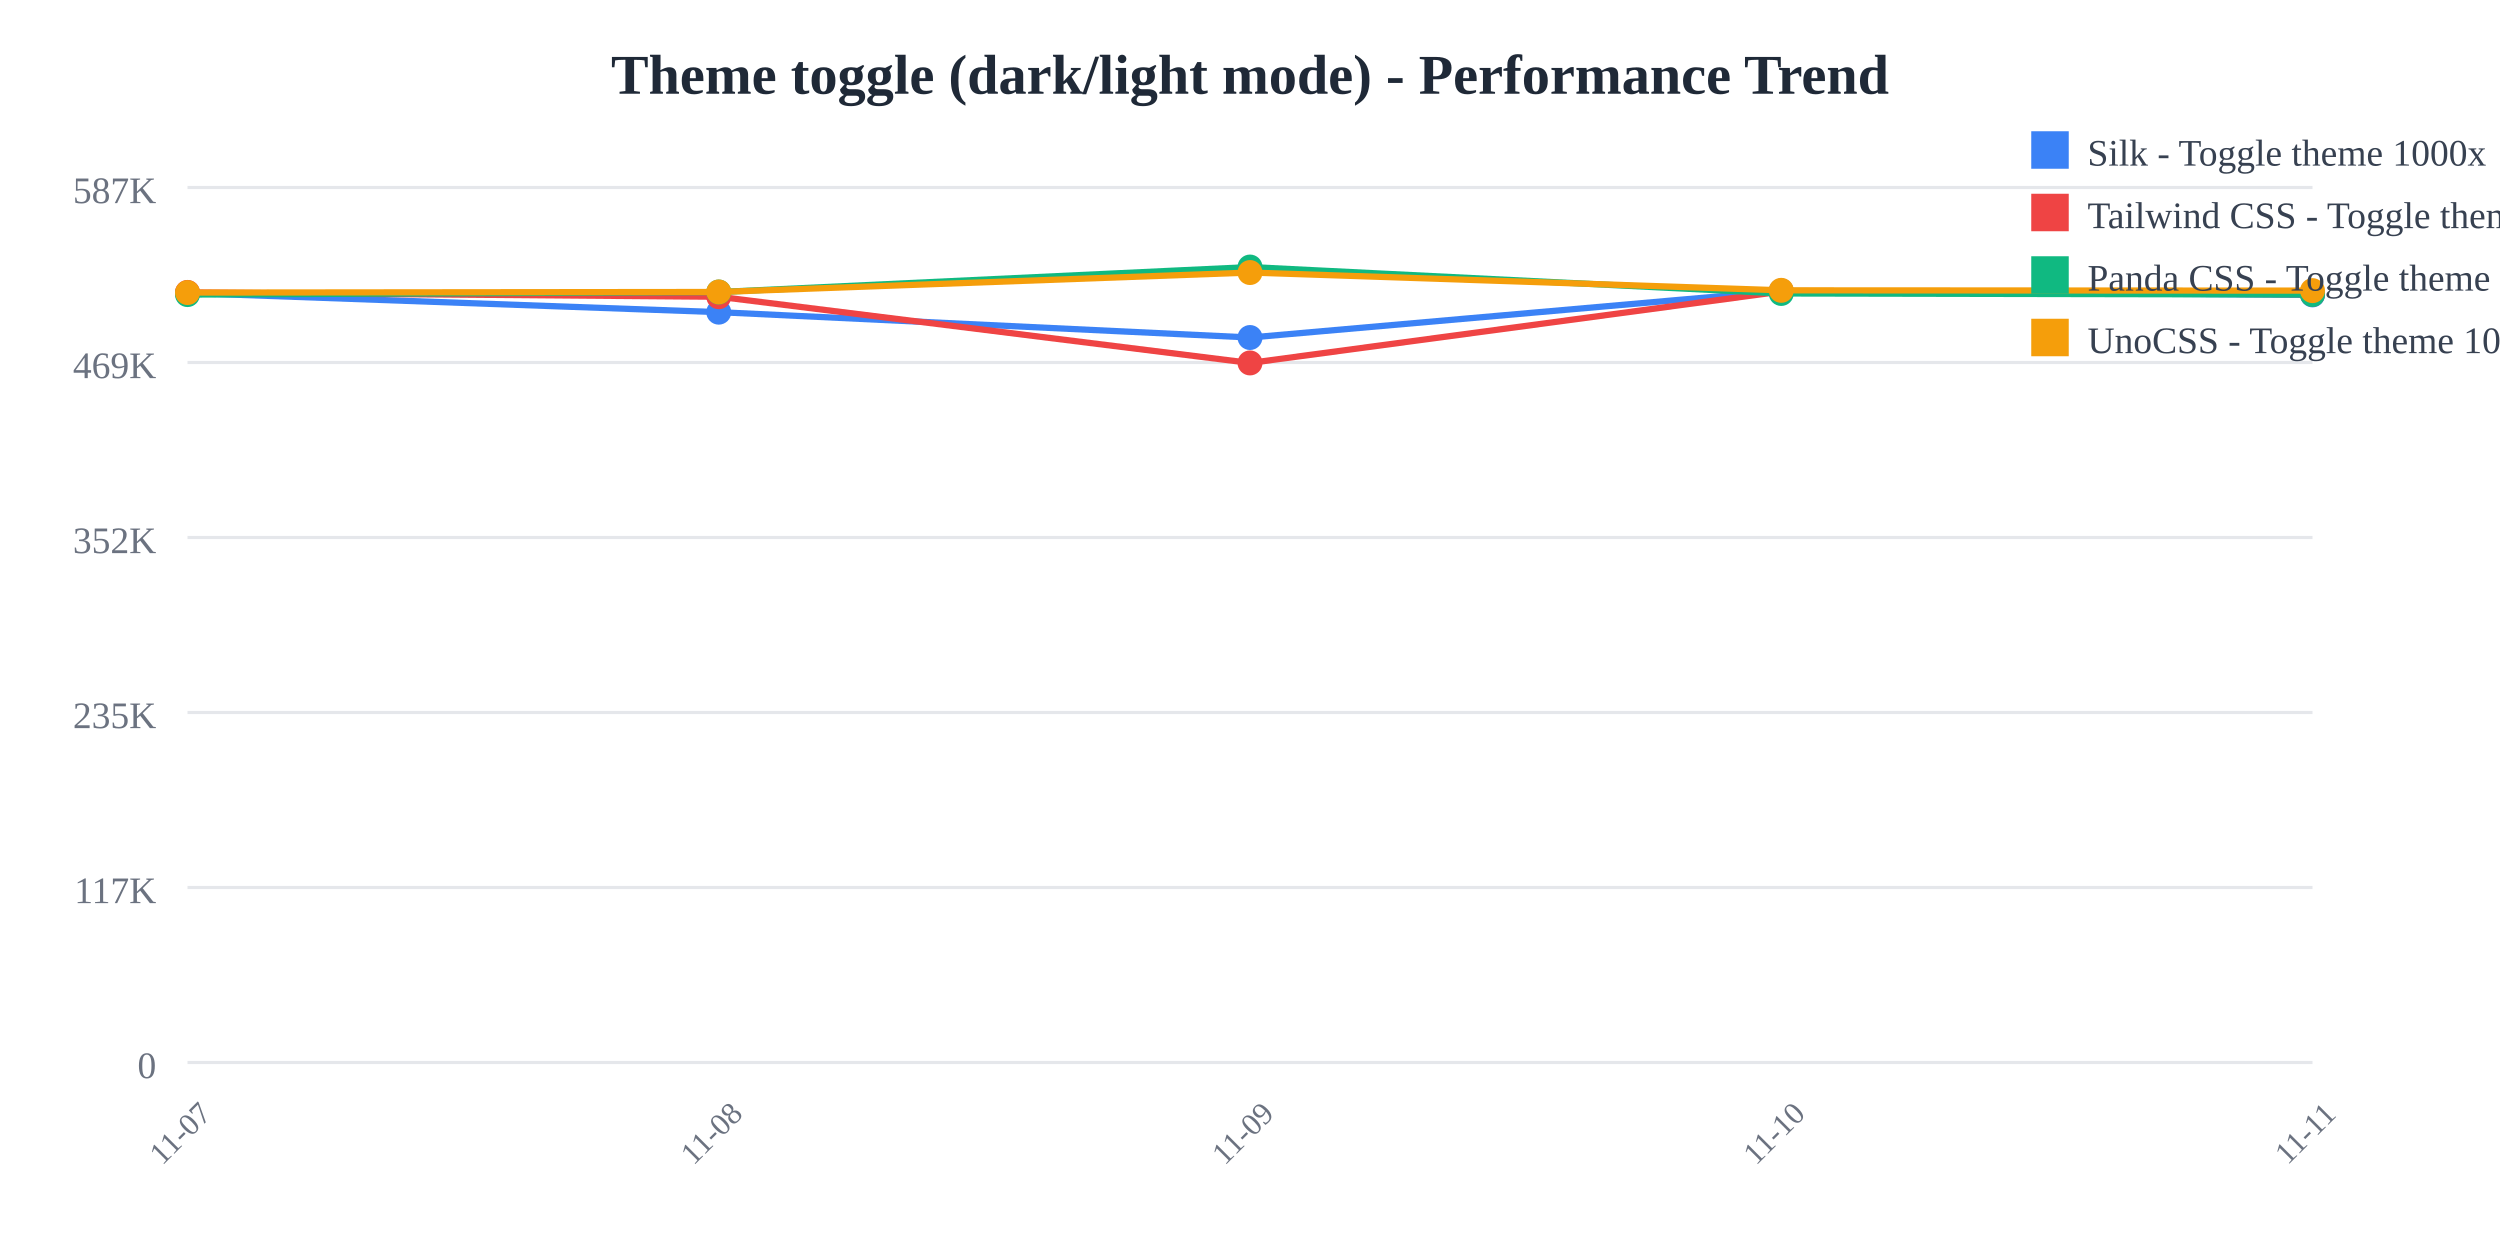
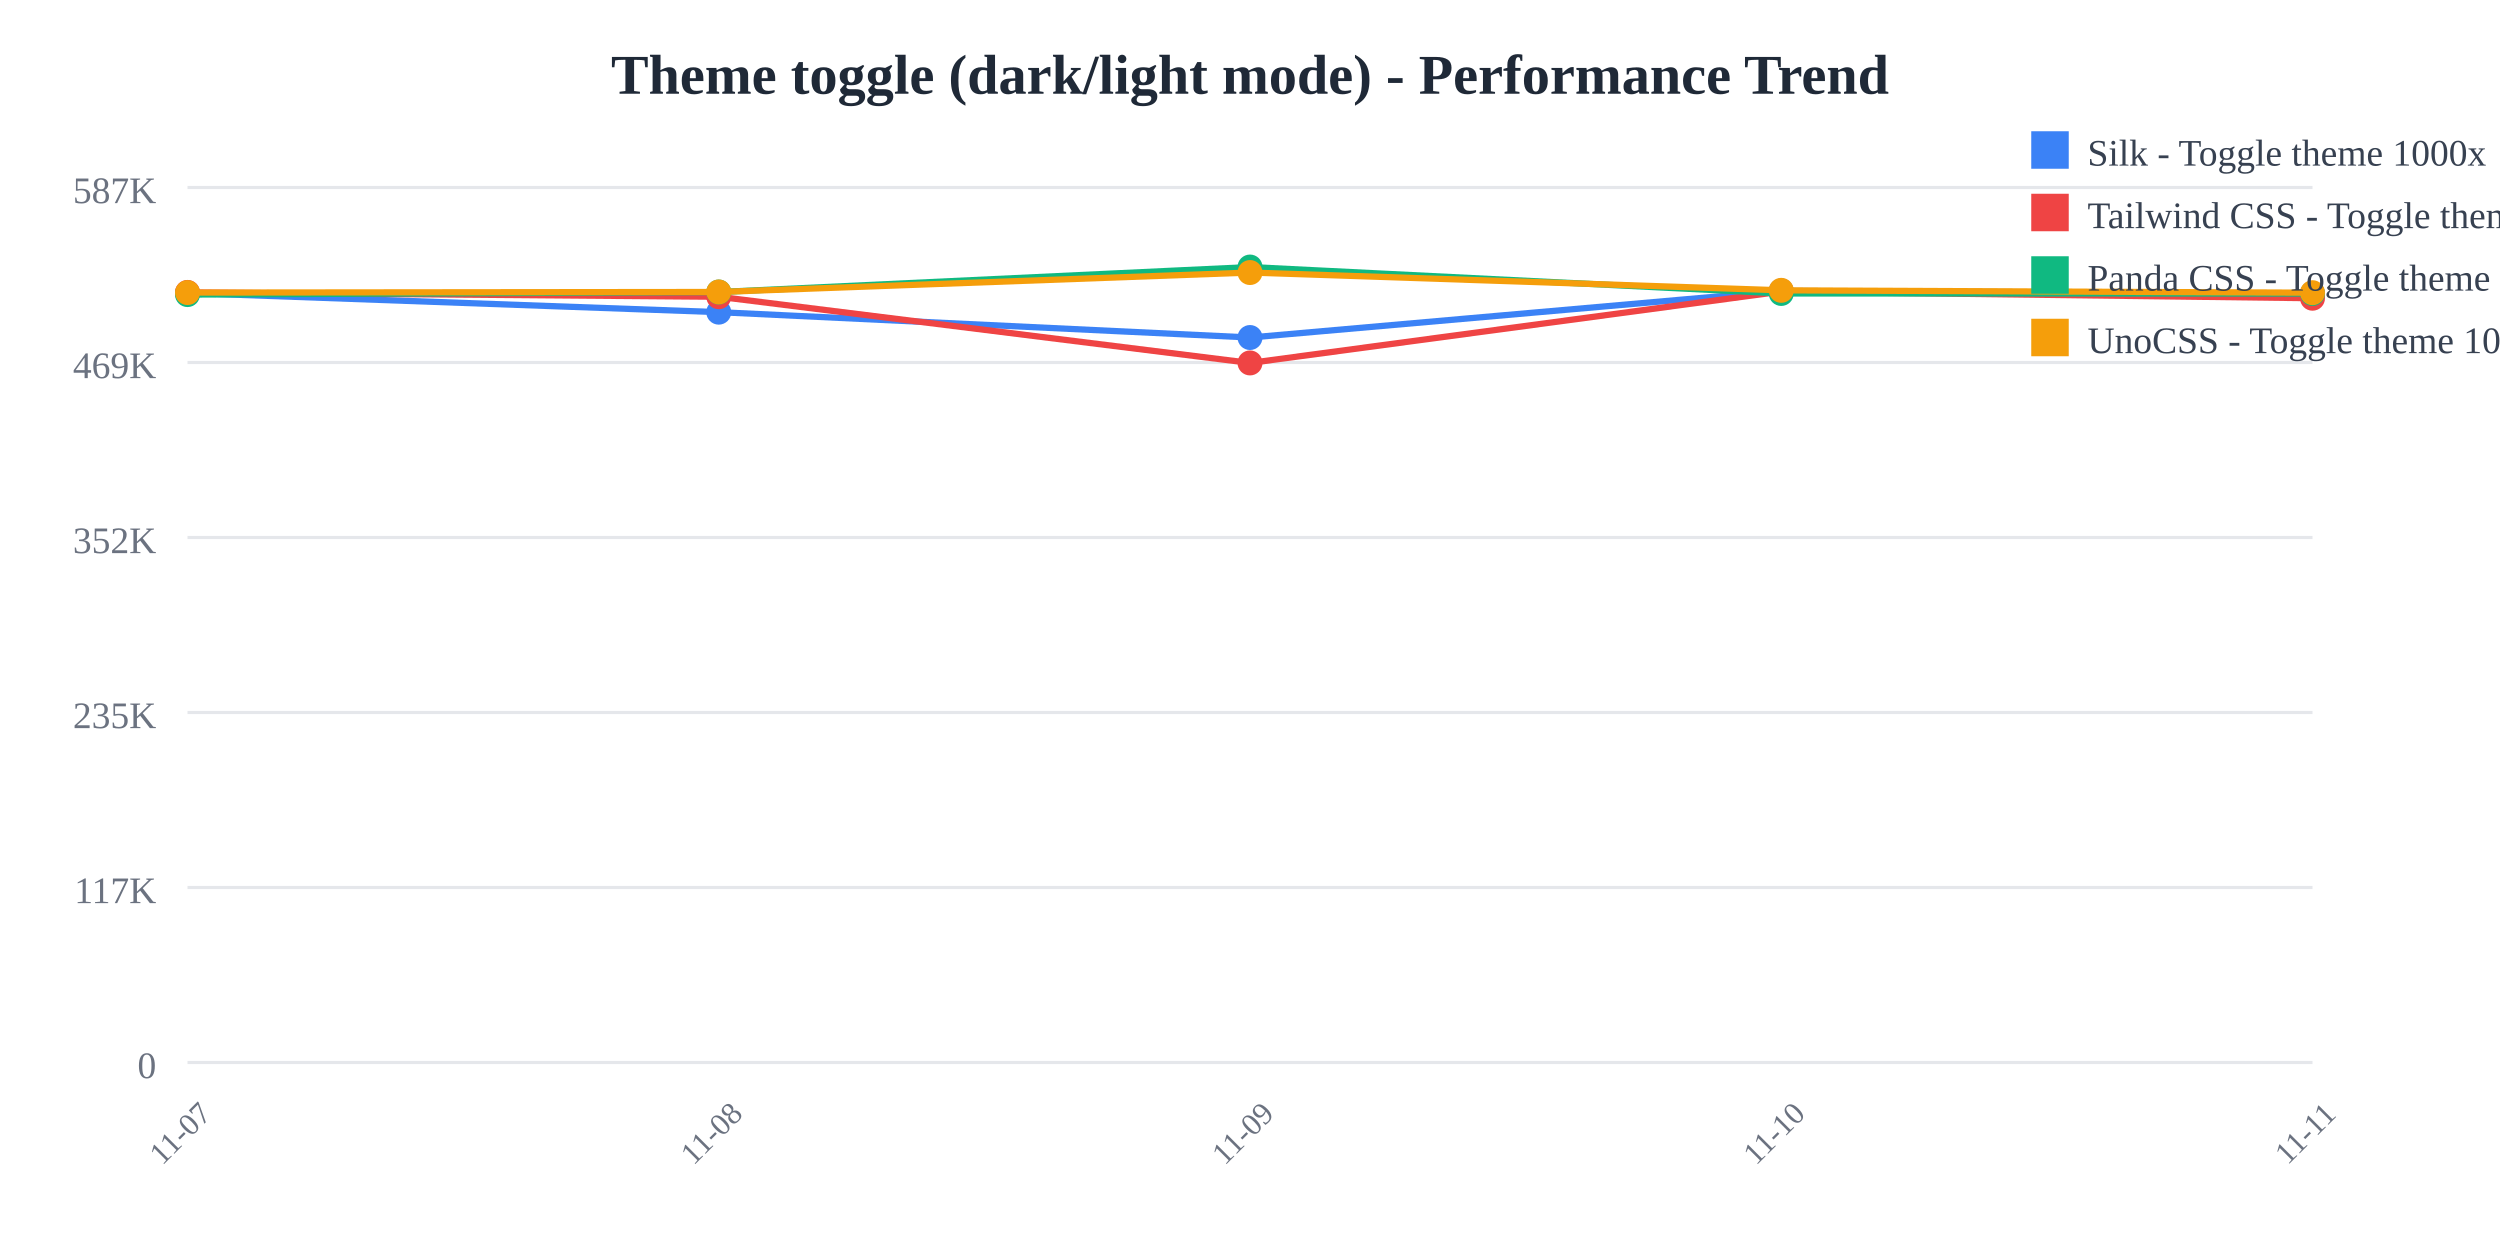
<svg xmlns="http://www.w3.org/2000/svg" width="800" height="400">
  <rect width="800" height="400" fill="white" />
  <text x="400" y="30" text-anchor="middle" font-size="18" font-weight="bold" fill="#1f2937">
    Theme toggle (dark/light mode) - Performance Trend
  </text>
  <line x1="60" y1="60" x2="740" y2="60" stroke="#e5e7eb" stroke-width="1" />
  <text x="50" y="65" text-anchor="end" font-size="12" fill="#6b7280">
    587K
  </text>
  <line x1="60" y1="116" x2="740" y2="116" stroke="#e5e7eb" stroke-width="1" />
  <text x="50" y="121" text-anchor="end" font-size="12" fill="#6b7280">
    469K
  </text>
  <line x1="60" y1="172" x2="740" y2="172" stroke="#e5e7eb" stroke-width="1" />
  <text x="50" y="177" text-anchor="end" font-size="12" fill="#6b7280">
    352K
  </text>
  <line x1="60" y1="228" x2="740" y2="228" stroke="#e5e7eb" stroke-width="1" />
  <text x="50" y="233" text-anchor="end" font-size="12" fill="#6b7280">
    235K
  </text>
  <line x1="60" y1="284" x2="740" y2="284" stroke="#e5e7eb" stroke-width="1" />
  <text x="50" y="289" text-anchor="end" font-size="12" fill="#6b7280">
    117K
  </text>
  <line x1="60" y1="340" x2="740" y2="340" stroke="#e5e7eb" stroke-width="1" />
  <text x="50" y="345" text-anchor="end" font-size="12" fill="#6b7280">
    0
  </text>
  <text x="60" y="365" text-anchor="middle" font-size="10" fill="#6b7280" transform="rotate(-45, 60, 365)">
    11-07
  </text>
  <text x="230" y="365" text-anchor="middle" font-size="10" fill="#6b7280" transform="rotate(-45, 230, 365)">
    11-08
  </text>
  <text x="400" y="365" text-anchor="middle" font-size="10" fill="#6b7280" transform="rotate(-45, 400, 365)">
    11-09
  </text>
  <text x="570" y="365" text-anchor="middle" font-size="10" fill="#6b7280" transform="rotate(-45, 570, 365)">
    11-10
  </text>
  <text x="740" y="365" text-anchor="middle" font-size="10" fill="#6b7280" transform="rotate(-45, 740, 365)">
    11-11
  </text>
-   <polyline points="60,93.763 230,99.89 400,108.006 570,93.083 740,94.362" fill="none" stroke="#3b82f6" stroke-width="2" />
+   <polyline points="60,93.763 230,99.89 400,108.006 570,93.083 740,93.975" fill="none" stroke="#3b82f6" stroke-width="2" />
  <circle cx="60" cy="93.763" r="4" fill="#3b82f6" />
  <circle cx="230" cy="99.89" r="4" fill="#3b82f6" />
  <circle cx="400" cy="108.006" r="4" fill="#3b82f6" />
  <circle cx="570" cy="93.083" r="4" fill="#3b82f6" />
-   <circle cx="740" cy="94.362" r="4" fill="#3b82f6" />
-   <polyline points="60,93.577 230,94.959 400,116.139 570,93.303 740,94.175" fill="none" stroke="#ef4444" stroke-width="2" />
+   <circle cx="740" cy="93.975" r="4" fill="#3b82f6" />
+   <polyline points="60,93.577 230,94.959 400,116.139 570,93.303 740,95.432" fill="none" stroke="#ef4444" stroke-width="2" />
  <circle cx="60" cy="93.577" r="4" fill="#ef4444" />
  <circle cx="230" cy="94.959" r="4" fill="#ef4444" />
  <circle cx="400" cy="116.139" r="4" fill="#ef4444" />
  <circle cx="570" cy="93.303" r="4" fill="#ef4444" />
-   <circle cx="740" cy="94.175" r="4" fill="#ef4444" />
-   <polyline points="60,94.265 230,93.45 400,85.455 570,93.91 740,94.246" fill="none" stroke="#10b981" stroke-width="2" />
+   <circle cx="740" cy="95.432" r="4" fill="#ef4444" />
+   <polyline points="60,94.265 230,93.45 400,85.455 570,93.91 740,93.93" fill="none" stroke="#10b981" stroke-width="2" />
  <circle cx="60" cy="94.265" r="4" fill="#10b981" />
  <circle cx="230" cy="93.45" r="4" fill="#10b981" />
  <circle cx="400" cy="85.455" r="4" fill="#10b981" />
  <circle cx="570" cy="93.91" r="4" fill="#10b981" />
-   <circle cx="740" cy="94.246" r="4" fill="#10b981" />
-   <polyline points="60,93.626 230,93.432 400,87.213 570,92.905 740,93.003" fill="none" stroke="#f59e0b" stroke-width="2" />
+   <circle cx="740" cy="93.93" r="4" fill="#10b981" />
+   <polyline points="60,93.626 230,93.432 400,87.213 570,92.905 740,93.663" fill="none" stroke="#f59e0b" stroke-width="2" />
  <circle cx="60" cy="93.626" r="4" fill="#f59e0b" />
  <circle cx="230" cy="93.432" r="4" fill="#f59e0b" />
  <circle cx="400" cy="87.213" r="4" fill="#f59e0b" />
  <circle cx="570" cy="92.905" r="4" fill="#f59e0b" />
-   <circle cx="740" cy="93.003" r="4" fill="#f59e0b" />
+   <circle cx="740" cy="93.663" r="4" fill="#f59e0b" />
  <rect x="650" y="42" width="12" height="12" fill="#3b82f6" />
  <text x="668" y="53" font-size="12" fill="#374151">Silk - Toggle theme 1000x</text>
  <rect x="650" y="62" width="12" height="12" fill="#ef4444" />
  <text x="668" y="73" font-size="12" fill="#374151">Tailwind CSS - Toggle theme 1000x</text>
  <rect x="650" y="82" width="12" height="12" fill="#10b981" />
  <text x="668" y="93" font-size="12" fill="#374151">Panda CSS - Toggle theme 1000x</text>
  <rect x="650" y="102" width="12" height="12" fill="#f59e0b" />
  <text x="668" y="113" font-size="12" fill="#374151">UnoCSS - Toggle theme 1000x</text>
</svg>
